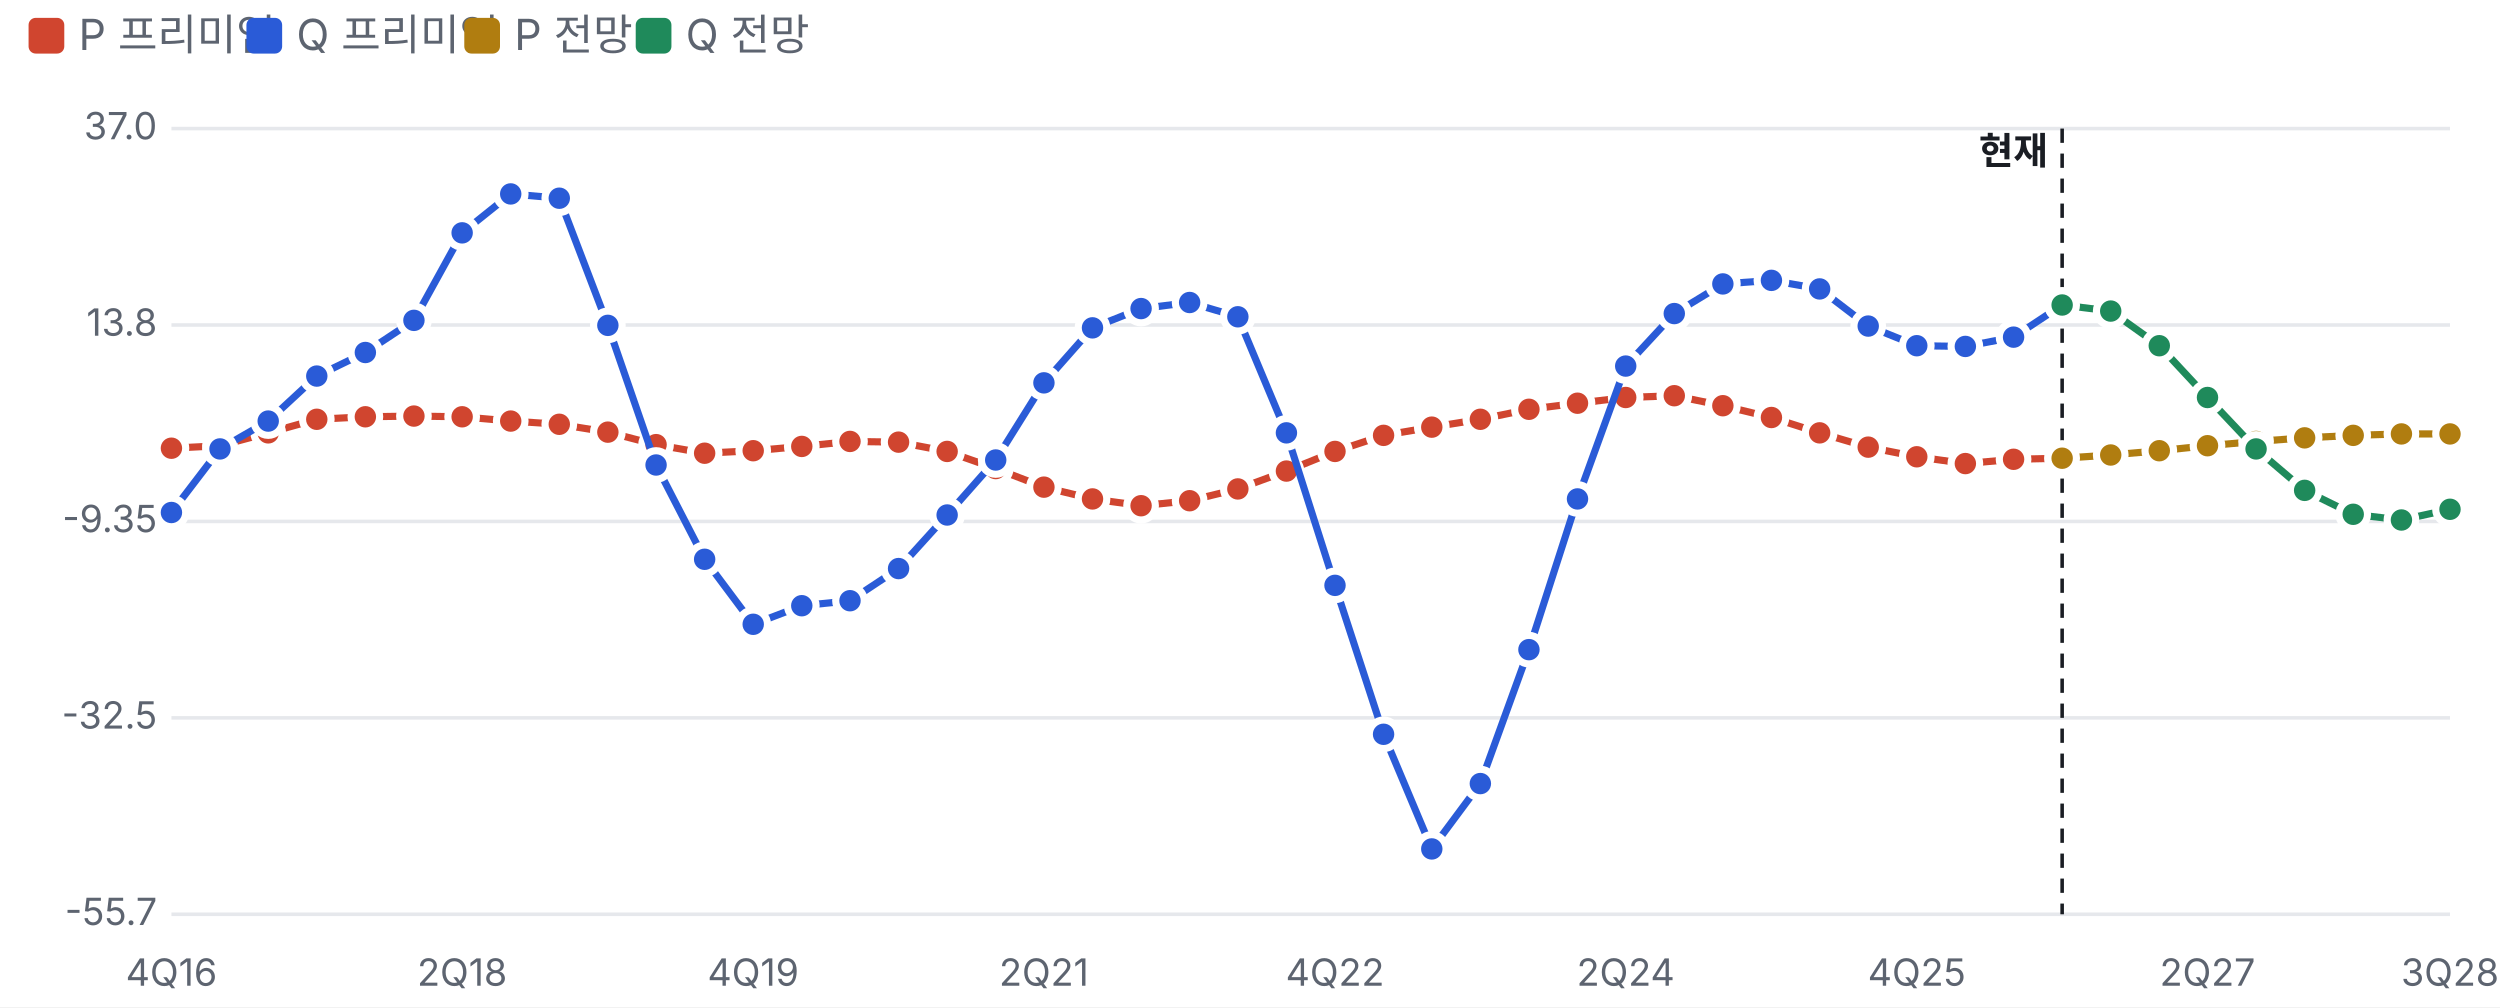
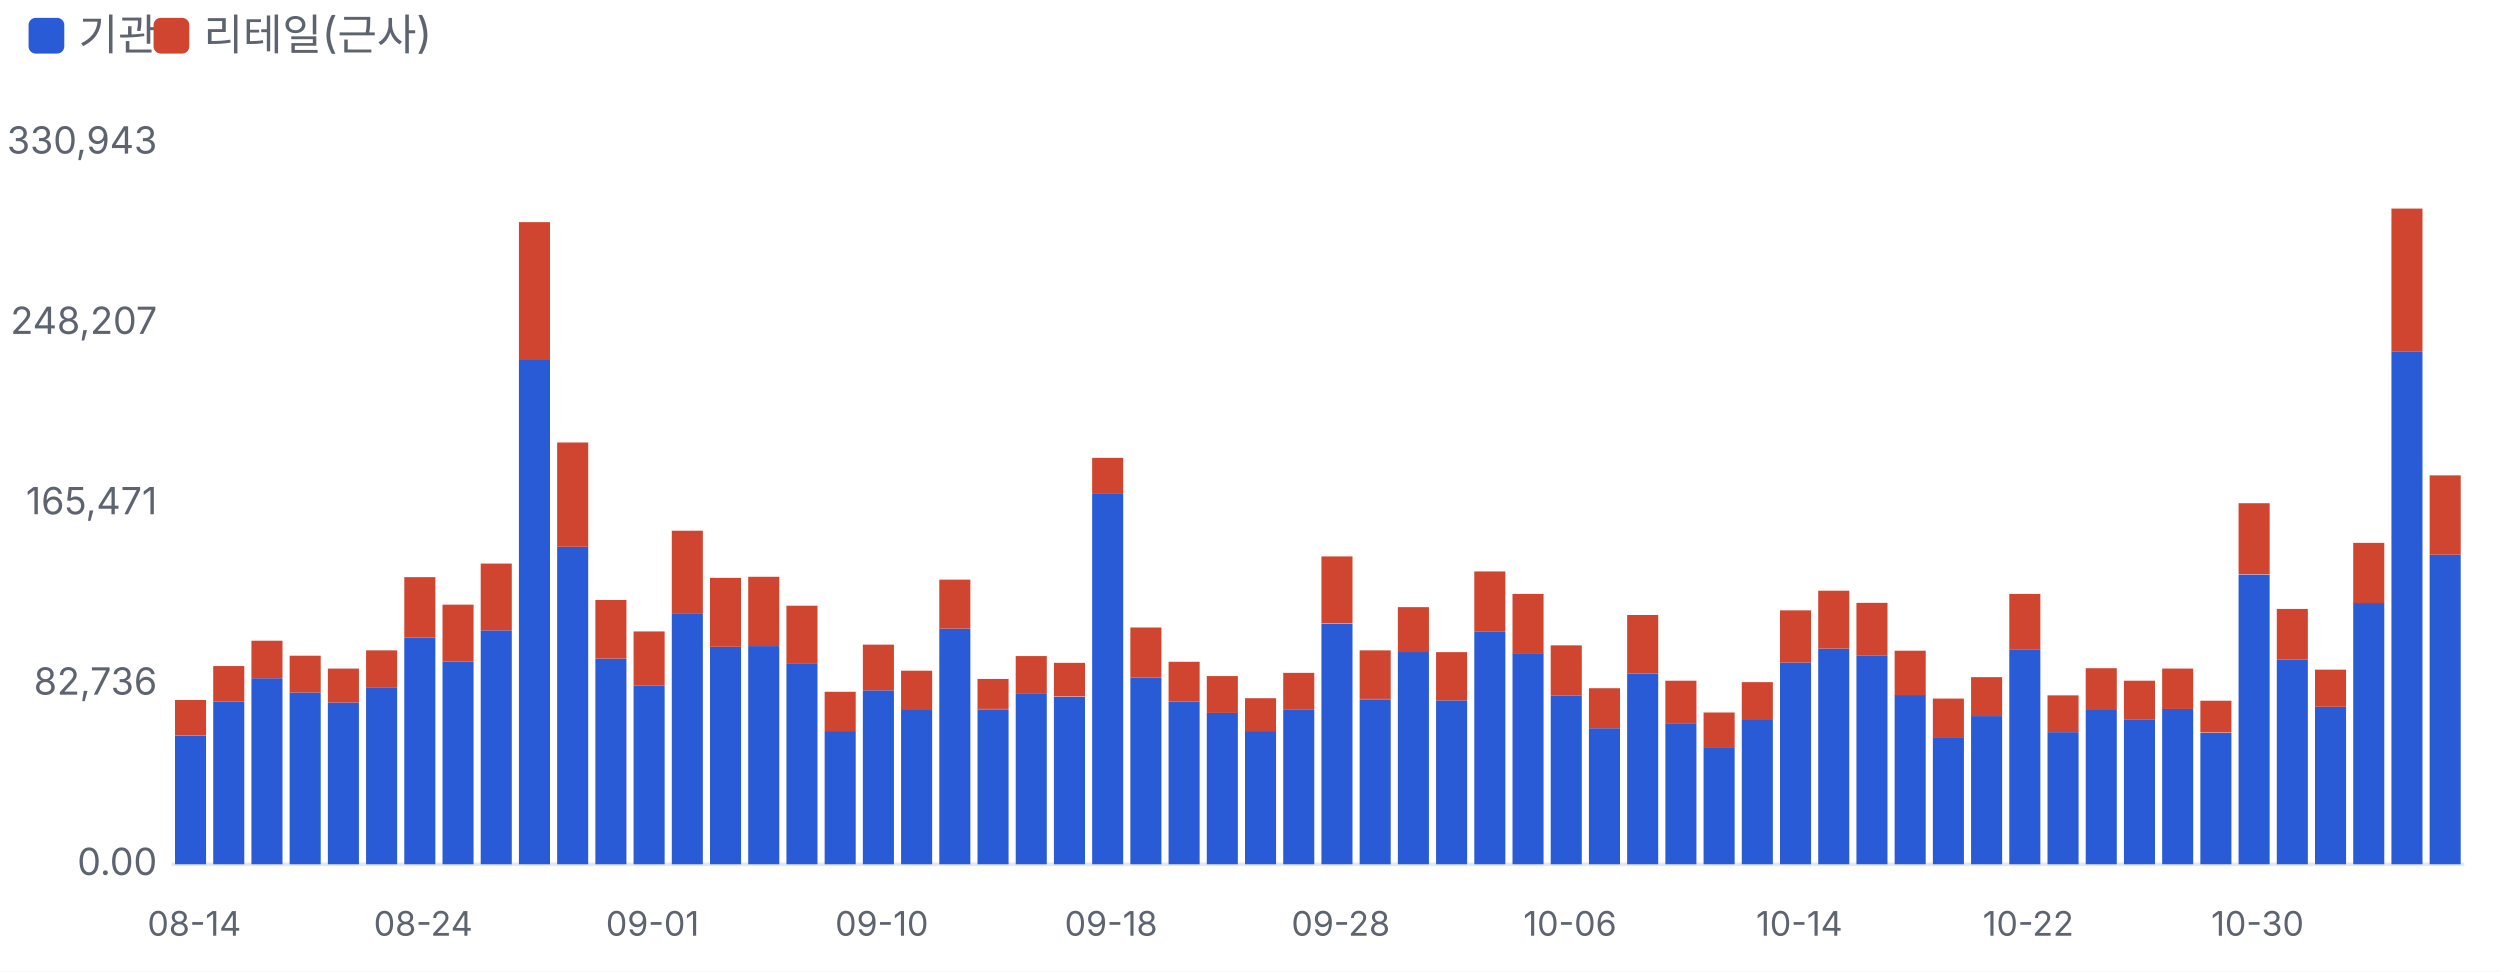
- <svg xmlns="http://www.w3.org/2000/svg" viewBox="0 0 700 282" width="700" height="282">
+ <svg xmlns="http://www.w3.org/2000/svg" viewBox="0 0 700 272" width="700" height="272">
  <style>text{fill:#5d6470;font-size:10.5px;font-family:-apple-system,'Apple SD Gothic Neo','Malgun Gothic',sans-serif}</style>
  <rect width="100%" height="100%" fill="#ffffff" />
-   <rect x="8" y="5" width="10" height="10" rx="2" fill="#d0452f" />
-   <text x="22" y="14" style="font-size:12px">P 프리미엄</text>
-   <rect x="69" y="5" width="10" height="10" rx="2" fill="#2a5bd7" />
-   <text x="83" y="14" style="font-size:12px">Q 프리미엄</text>
-   <rect x="130" y="5" width="10" height="10" rx="2" fill="#b07d10" />
-   <text x="144" y="14" style="font-size:12px">P 전망</text>
-   <rect x="178" y="5" width="10" height="10" rx="2" fill="#1f8a5b" />
-   <text x="192" y="14" style="font-size:12px">Q 전망</text>
+   <rect x="8" y="5" width="10" height="10" rx="2" fill="#2a5bd7" />
+   <text x="22" y="14" style="font-size:12px">기관</text>
+   <rect x="43" y="5" width="10" height="10" rx="2" fill="#d0452f" />
+   <text x="57" y="14" style="font-size:12px">리테일(근사)</text>
  <g transform="translate(0,22)">
-     <line x1="48" x2="686" y1="234.0" y2="234.0" stroke="#e6e8ec" />
-     <text x="44" y="237.0" text-anchor="end">-55.7</text>
-     <line x1="48" x2="686" y1="179.0" y2="179.0" stroke="#e6e8ec" />
-     <text x="44" y="182.0" text-anchor="end">-32.5</text>
-     <line x1="48" x2="686" y1="124.0" y2="124.0" stroke="#e6e8ec" />
-     <text x="44" y="127.0" text-anchor="end">-9.35</text>
-     <line x1="48" x2="686" y1="69.0" y2="69.0" stroke="#e6e8ec" />
-     <text x="44" y="72.0" text-anchor="end">13.8</text>
-     <line x1="48" x2="686" y1="14.0" y2="14.0" stroke="#e6e8ec" />
-     <text x="44" y="17.0" text-anchor="end">37.0</text>
-     <text x="48.0" y="254" text-anchor="middle">4Q16</text>
-     <text x="129.4" y="254" text-anchor="middle">2Q18</text>
-     <text x="210.9" y="254" text-anchor="middle">4Q19</text>
-     <text x="292.3" y="254" text-anchor="middle">2Q21</text>
-     <text x="373.8" y="254" text-anchor="middle">4Q22</text>
-     <text x="455.2" y="254" text-anchor="middle">2Q24</text>
-     <text x="536.7" y="254" text-anchor="middle">4Q25</text>
-     <text x="618.1" y="254" text-anchor="middle">2Q27</text>
-     <text x="686.0" y="254" text-anchor="middle">3Q28</text>
-     <line x1="577.4" x2="577.4" y1="14" y2="234" stroke="#1a1d23" stroke-dasharray="4 3" />
-     <text x="573.4" y="24" text-anchor="end" style="fill:#1a1d23;font-weight:700">현재</text>
-     <polyline fill="none" stroke="#d0452f" stroke-width="2" points="48.0,103.5 61.6,102.8 75.1,99.2 88.7,95.4 102.3,94.7 115.9,94.5 129.4,94.7 143.0,95.9 156.6,96.8 170.2,99.0 183.7,102.5 197.3,104.9 210.9,104.2 224.5,103.0 238.0,101.6 251.6,101.8 265.2,104.4 278.8,109.2 292.3,114.4 305.9,117.7 319.5,119.6 333.1,118.2 346.6,114.9 360.2,109.9 373.8,104.4 387.4,99.9 400.9,97.6 414.5,95.4 428.1,92.6 441.7,90.9 455.2,89.3 468.8,88.8 482.4,91.6 496.0,94.9 509.5,99.2 523.1,103.2 536.7,105.9 550.3,107.8 563.8,106.6 577.4,106.3" />
-     <circle cx="48.0" cy="103.5" r="4" fill="#d0452f" stroke="#fff" stroke-width="2" />
-     <circle cx="61.6" cy="102.8" r="4" fill="#d0452f" stroke="#fff" stroke-width="2" />
-     <circle cx="75.1" cy="99.2" r="4" fill="#d0452f" stroke="#fff" stroke-width="2" />
-     <circle cx="88.7" cy="95.4" r="4" fill="#d0452f" stroke="#fff" stroke-width="2" />
-     <circle cx="102.3" cy="94.7" r="4" fill="#d0452f" stroke="#fff" stroke-width="2" />
-     <circle cx="115.9" cy="94.5" r="4" fill="#d0452f" stroke="#fff" stroke-width="2" />
-     <circle cx="129.4" cy="94.7" r="4" fill="#d0452f" stroke="#fff" stroke-width="2" />
-     <circle cx="143.0" cy="95.9" r="4" fill="#d0452f" stroke="#fff" stroke-width="2" />
-     <circle cx="156.6" cy="96.8" r="4" fill="#d0452f" stroke="#fff" stroke-width="2" />
-     <circle cx="170.2" cy="99.0" r="4" fill="#d0452f" stroke="#fff" stroke-width="2" />
-     <circle cx="183.7" cy="102.5" r="4" fill="#d0452f" stroke="#fff" stroke-width="2" />
-     <circle cx="197.3" cy="104.9" r="4" fill="#d0452f" stroke="#fff" stroke-width="2" />
-     <circle cx="210.9" cy="104.2" r="4" fill="#d0452f" stroke="#fff" stroke-width="2" />
-     <circle cx="224.5" cy="103.0" r="4" fill="#d0452f" stroke="#fff" stroke-width="2" />
-     <circle cx="238.0" cy="101.6" r="4" fill="#d0452f" stroke="#fff" stroke-width="2" />
-     <circle cx="251.6" cy="101.8" r="4" fill="#d0452f" stroke="#fff" stroke-width="2" />
-     <circle cx="265.2" cy="104.4" r="4" fill="#d0452f" stroke="#fff" stroke-width="2" />
-     <circle cx="278.8" cy="109.2" r="4" fill="#d0452f" stroke="#fff" stroke-width="2" />
-     <circle cx="292.3" cy="114.4" r="4" fill="#d0452f" stroke="#fff" stroke-width="2" />
-     <circle cx="305.9" cy="117.7" r="4" fill="#d0452f" stroke="#fff" stroke-width="2" />
-     <circle cx="319.5" cy="119.6" r="4" fill="#d0452f" stroke="#fff" stroke-width="2" />
-     <circle cx="333.1" cy="118.2" r="4" fill="#d0452f" stroke="#fff" stroke-width="2" />
-     <circle cx="346.6" cy="114.9" r="4" fill="#d0452f" stroke="#fff" stroke-width="2" />
-     <circle cx="360.2" cy="109.9" r="4" fill="#d0452f" stroke="#fff" stroke-width="2" />
-     <circle cx="373.8" cy="104.4" r="4" fill="#d0452f" stroke="#fff" stroke-width="2" />
-     <circle cx="387.4" cy="99.9" r="4" fill="#d0452f" stroke="#fff" stroke-width="2" />
-     <circle cx="400.9" cy="97.6" r="4" fill="#d0452f" stroke="#fff" stroke-width="2" />
-     <circle cx="414.5" cy="95.4" r="4" fill="#d0452f" stroke="#fff" stroke-width="2" />
-     <circle cx="428.1" cy="92.6" r="4" fill="#d0452f" stroke="#fff" stroke-width="2" />
-     <circle cx="441.7" cy="90.9" r="4" fill="#d0452f" stroke="#fff" stroke-width="2" />
-     <circle cx="455.2" cy="89.3" r="4" fill="#d0452f" stroke="#fff" stroke-width="2" />
-     <circle cx="468.8" cy="88.8" r="4" fill="#d0452f" stroke="#fff" stroke-width="2" />
-     <circle cx="482.4" cy="91.6" r="4" fill="#d0452f" stroke="#fff" stroke-width="2" />
-     <circle cx="496.0" cy="94.9" r="4" fill="#d0452f" stroke="#fff" stroke-width="2" />
-     <circle cx="509.5" cy="99.2" r="4" fill="#d0452f" stroke="#fff" stroke-width="2" />
-     <circle cx="523.1" cy="103.2" r="4" fill="#d0452f" stroke="#fff" stroke-width="2" />
-     <circle cx="536.7" cy="105.9" r="4" fill="#d0452f" stroke="#fff" stroke-width="2" />
-     <circle cx="550.3" cy="107.8" r="4" fill="#d0452f" stroke="#fff" stroke-width="2" />
-     <circle cx="563.8" cy="106.6" r="4" fill="#d0452f" stroke="#fff" stroke-width="2" />
-     <circle cx="577.4" cy="106.3" r="4" fill="#d0452f" stroke="#fff" stroke-width="2" />
-     <polyline fill="none" stroke="#2a5bd7" stroke-width="2" points="48.0,121.5 61.6,103.7 75.1,95.9 88.7,83.3 102.3,76.7 115.9,67.7 129.4,43.2 143.0,32.3 156.6,33.5 170.2,69.1 183.7,108.2 197.3,134.6 210.9,152.8 224.5,147.6 238.0,146.2 251.6,137.2 265.2,122.2 278.8,106.8 292.3,85.2 305.9,69.8 319.5,64.4 333.1,62.7 346.6,66.7 360.2,99.2 373.8,141.9 387.4,183.6 400.9,215.7 414.5,197.4 428.1,159.9 441.7,117.7 455.2,80.5 468.8,65.8 482.4,57.5 496.0,56.5 509.5,58.9 523.1,69.3 536.7,74.8 550.3,75.0 563.8,72.4 577.4,63.4" />
-     <circle cx="48.0" cy="121.5" r="4" fill="#2a5bd7" stroke="#fff" stroke-width="2" />
-     <circle cx="61.6" cy="103.7" r="4" fill="#2a5bd7" stroke="#fff" stroke-width="2" />
-     <circle cx="75.1" cy="95.9" r="4" fill="#2a5bd7" stroke="#fff" stroke-width="2" />
-     <circle cx="88.7" cy="83.3" r="4" fill="#2a5bd7" stroke="#fff" stroke-width="2" />
-     <circle cx="102.3" cy="76.7" r="4" fill="#2a5bd7" stroke="#fff" stroke-width="2" />
-     <circle cx="115.9" cy="67.7" r="4" fill="#2a5bd7" stroke="#fff" stroke-width="2" />
-     <circle cx="129.4" cy="43.2" r="4" fill="#2a5bd7" stroke="#fff" stroke-width="2" />
-     <circle cx="143.0" cy="32.3" r="4" fill="#2a5bd7" stroke="#fff" stroke-width="2" />
-     <circle cx="156.6" cy="33.5" r="4" fill="#2a5bd7" stroke="#fff" stroke-width="2" />
-     <circle cx="170.2" cy="69.1" r="4" fill="#2a5bd7" stroke="#fff" stroke-width="2" />
-     <circle cx="183.7" cy="108.2" r="4" fill="#2a5bd7" stroke="#fff" stroke-width="2" />
-     <circle cx="197.3" cy="134.6" r="4" fill="#2a5bd7" stroke="#fff" stroke-width="2" />
-     <circle cx="210.9" cy="152.8" r="4" fill="#2a5bd7" stroke="#fff" stroke-width="2" />
-     <circle cx="224.5" cy="147.6" r="4" fill="#2a5bd7" stroke="#fff" stroke-width="2" />
-     <circle cx="238.0" cy="146.2" r="4" fill="#2a5bd7" stroke="#fff" stroke-width="2" />
-     <circle cx="251.6" cy="137.2" r="4" fill="#2a5bd7" stroke="#fff" stroke-width="2" />
-     <circle cx="265.2" cy="122.2" r="4" fill="#2a5bd7" stroke="#fff" stroke-width="2" />
-     <circle cx="278.8" cy="106.8" r="4" fill="#2a5bd7" stroke="#fff" stroke-width="2" />
-     <circle cx="292.3" cy="85.2" r="4" fill="#2a5bd7" stroke="#fff" stroke-width="2" />
-     <circle cx="305.9" cy="69.8" r="4" fill="#2a5bd7" stroke="#fff" stroke-width="2" />
-     <circle cx="319.5" cy="64.4" r="4" fill="#2a5bd7" stroke="#fff" stroke-width="2" />
-     <circle cx="333.1" cy="62.7" r="4" fill="#2a5bd7" stroke="#fff" stroke-width="2" />
-     <circle cx="346.6" cy="66.7" r="4" fill="#2a5bd7" stroke="#fff" stroke-width="2" />
-     <circle cx="360.2" cy="99.2" r="4" fill="#2a5bd7" stroke="#fff" stroke-width="2" />
-     <circle cx="373.8" cy="141.9" r="4" fill="#2a5bd7" stroke="#fff" stroke-width="2" />
-     <circle cx="387.4" cy="183.6" r="4" fill="#2a5bd7" stroke="#fff" stroke-width="2" />
-     <circle cx="400.9" cy="215.7" r="4" fill="#2a5bd7" stroke="#fff" stroke-width="2" />
-     <circle cx="414.5" cy="197.4" r="4" fill="#2a5bd7" stroke="#fff" stroke-width="2" />
-     <circle cx="428.1" cy="159.9" r="4" fill="#2a5bd7" stroke="#fff" stroke-width="2" />
-     <circle cx="441.7" cy="117.7" r="4" fill="#2a5bd7" stroke="#fff" stroke-width="2" />
-     <circle cx="455.2" cy="80.5" r="4" fill="#2a5bd7" stroke="#fff" stroke-width="2" />
-     <circle cx="468.8" cy="65.8" r="4" fill="#2a5bd7" stroke="#fff" stroke-width="2" />
-     <circle cx="482.4" cy="57.5" r="4" fill="#2a5bd7" stroke="#fff" stroke-width="2" />
-     <circle cx="496.0" cy="56.5" r="4" fill="#2a5bd7" stroke="#fff" stroke-width="2" />
-     <circle cx="509.5" cy="58.9" r="4" fill="#2a5bd7" stroke="#fff" stroke-width="2" />
-     <circle cx="523.1" cy="69.3" r="4" fill="#2a5bd7" stroke="#fff" stroke-width="2" />
-     <circle cx="536.7" cy="74.8" r="4" fill="#2a5bd7" stroke="#fff" stroke-width="2" />
-     <circle cx="550.3" cy="75.0" r="4" fill="#2a5bd7" stroke="#fff" stroke-width="2" />
-     <circle cx="563.8" cy="72.4" r="4" fill="#2a5bd7" stroke="#fff" stroke-width="2" />
-     <circle cx="577.4" cy="63.4" r="4" fill="#2a5bd7" stroke="#fff" stroke-width="2" />
-     <polyline fill="none" stroke="#b07d10" stroke-width="2" points="577.4,106.3 591.0,105.4 604.6,104.2 618.1,102.8 631.7,101.6 645.3,100.6 658.9,99.9 672.4,99.5 686.0,99.5" />
-     <circle cx="577.4" cy="106.3" r="4" fill="#b07d10" stroke="#fff" stroke-width="2" />
-     <circle cx="591.0" cy="105.4" r="4" fill="#b07d10" stroke="#fff" stroke-width="2" />
-     <circle cx="604.6" cy="104.2" r="4" fill="#b07d10" stroke="#fff" stroke-width="2" />
-     <circle cx="618.1" cy="102.8" r="4" fill="#b07d10" stroke="#fff" stroke-width="2" />
-     <circle cx="631.7" cy="101.6" r="4" fill="#b07d10" stroke="#fff" stroke-width="2" />
-     <circle cx="645.3" cy="100.6" r="4" fill="#b07d10" stroke="#fff" stroke-width="2" />
-     <circle cx="658.9" cy="99.9" r="4" fill="#b07d10" stroke="#fff" stroke-width="2" />
-     <circle cx="672.4" cy="99.5" r="4" fill="#b07d10" stroke="#fff" stroke-width="2" />
-     <circle cx="686.0" cy="99.5" r="4" fill="#b07d10" stroke="#fff" stroke-width="2" />
-     <polyline fill="none" stroke="#1f8a5b" stroke-width="2" points="577.4,63.4 591.0,65.1 604.6,74.8 618.1,89.3 631.7,103.7 645.3,115.3 658.9,122.0 672.4,123.6 686.0,120.6" />
-     <circle cx="577.4" cy="63.4" r="4" fill="#1f8a5b" stroke="#fff" stroke-width="2" />
-     <circle cx="591.0" cy="65.1" r="4" fill="#1f8a5b" stroke="#fff" stroke-width="2" />
-     <circle cx="604.6" cy="74.8" r="4" fill="#1f8a5b" stroke="#fff" stroke-width="2" />
-     <circle cx="618.1" cy="89.3" r="4" fill="#1f8a5b" stroke="#fff" stroke-width="2" />
-     <circle cx="631.7" cy="103.7" r="4" fill="#1f8a5b" stroke="#fff" stroke-width="2" />
-     <circle cx="645.3" cy="115.3" r="4" fill="#1f8a5b" stroke="#fff" stroke-width="2" />
-     <circle cx="658.9" cy="122.0" r="4" fill="#1f8a5b" stroke="#fff" stroke-width="2" />
-     <circle cx="672.4" cy="123.6" r="4" fill="#1f8a5b" stroke="#fff" stroke-width="2" />
-     <circle cx="686.0" cy="120.6" r="4" fill="#1f8a5b" stroke="#fff" stroke-width="2" />
+     <line x1="48" x2="690" y1="220.0" y2="220.0" stroke="#e6e8ec" />
+     <text x="44" y="223.0" text-anchor="end">0.00</text>
+     <text x="44" y="172.5" text-anchor="end">82,736</text>
+     <text x="44" y="122.0" text-anchor="end">165,471</text>
+     <text x="44" y="71.5" text-anchor="end">248,207</text>
+     <text x="44" y="21.0" text-anchor="end">330,943</text>
+     <rect x="49.0" y="183.9" width="8.7" height="36.1" fill="#2a5bd7" />
+     <rect x="49.0" y="174.0" width="8.7" height="9.8" fill="#d0452f" />
+     <text x="54.4" y="240" text-anchor="middle" style="font-size:9.5px">08-14</text>
+     <rect x="59.7" y="174.4" width="8.7" height="45.6" fill="#2a5bd7" />
+     <rect x="59.7" y="164.5" width="8.7" height="9.9" fill="#d0452f" />
+     <rect x="70.4" y="167.9" width="8.7" height="52.1" fill="#2a5bd7" />
+     <rect x="70.4" y="157.4" width="8.7" height="10.5" fill="#d0452f" />
+     <rect x="81.1" y="171.9" width="8.7" height="48.1" fill="#2a5bd7" />
+     <rect x="81.1" y="161.6" width="8.7" height="10.3" fill="#d0452f" />
+     <rect x="91.8" y="174.7" width="8.7" height="45.3" fill="#2a5bd7" />
+     <rect x="91.8" y="165.2" width="8.7" height="9.5" fill="#d0452f" />
+     <rect x="102.5" y="170.6" width="8.7" height="49.4" fill="#2a5bd7" />
+     <rect x="102.5" y="160.1" width="8.7" height="10.5" fill="#d0452f" />
+     <rect x="113.2" y="156.5" width="8.7" height="63.5" fill="#2a5bd7" />
+     <rect x="113.2" y="139.6" width="8.7" height="16.9" fill="#d0452f" />
+     <text x="118.5" y="240" text-anchor="middle" style="font-size:9.5px">08-24</text>
+     <rect x="123.9" y="163.2" width="8.7" height="56.8" fill="#2a5bd7" />
+     <rect x="123.9" y="147.3" width="8.7" height="15.9" fill="#d0452f" />
+     <rect x="134.6" y="154.5" width="8.7" height="65.5" fill="#2a5bd7" />
+     <rect x="134.6" y="135.8" width="8.7" height="18.7" fill="#d0452f" />
+     <rect x="145.3" y="78.7" width="8.7" height="141.3" fill="#2a5bd7" />
+     <rect x="145.3" y="40.2" width="8.7" height="38.6" fill="#d0452f" />
+     <rect x="156.0" y="131.1" width="8.7" height="88.9" fill="#2a5bd7" />
+     <rect x="156.0" y="101.9" width="8.7" height="29.2" fill="#d0452f" />
+     <rect x="166.7" y="162.4" width="8.7" height="57.6" fill="#2a5bd7" />
+     <rect x="166.7" y="146.0" width="8.7" height="16.4" fill="#d0452f" />
+     <rect x="177.4" y="170.0" width="8.7" height="50.0" fill="#2a5bd7" />
+     <rect x="177.4" y="154.8" width="8.7" height="15.2" fill="#d0452f" />
+     <text x="182.7" y="240" text-anchor="middle" style="font-size:9.5px">09-01</text>
+     <rect x="188.1" y="149.7" width="8.7" height="70.3" fill="#2a5bd7" />
+     <rect x="188.1" y="126.6" width="8.7" height="23.1" fill="#d0452f" />
+     <rect x="198.8" y="159.1" width="8.7" height="60.9" fill="#2a5bd7" />
+     <rect x="198.8" y="139.8" width="8.7" height="19.3" fill="#d0452f" />
+     <rect x="209.5" y="158.9" width="8.7" height="61.1" fill="#2a5bd7" />
+     <rect x="209.5" y="139.5" width="8.7" height="19.4" fill="#d0452f" />
+     <rect x="220.2" y="163.7" width="8.7" height="56.3" fill="#2a5bd7" />
+     <rect x="220.2" y="147.6" width="8.7" height="16.1" fill="#d0452f" />
+     <rect x="230.9" y="182.7" width="8.7" height="37.3" fill="#2a5bd7" />
+     <rect x="230.9" y="171.7" width="8.7" height="11.0" fill="#d0452f" />
+     <rect x="241.6" y="171.3" width="8.7" height="48.7" fill="#2a5bd7" />
+     <rect x="241.6" y="158.5" width="8.7" height="12.8" fill="#d0452f" />
+     <text x="246.9" y="240" text-anchor="middle" style="font-size:9.5px">09-10</text>
+     <rect x="252.3" y="176.8" width="8.7" height="43.2" fill="#2a5bd7" />
+     <rect x="252.3" y="165.8" width="8.7" height="11.0" fill="#d0452f" />
+     <rect x="263.0" y="154.0" width="8.7" height="66.0" fill="#2a5bd7" />
+     <rect x="263.0" y="140.3" width="8.7" height="13.7" fill="#d0452f" />
+     <rect x="273.7" y="176.6" width="8.7" height="43.4" fill="#2a5bd7" />
+     <rect x="273.7" y="168.1" width="8.7" height="8.4" fill="#d0452f" />
+     <rect x="284.4" y="172.1" width="8.7" height="47.9" fill="#2a5bd7" />
+     <rect x="284.4" y="161.7" width="8.7" height="10.4" fill="#d0452f" />
+     <rect x="295.1" y="173.1" width="8.7" height="46.9" fill="#2a5bd7" />
+     <rect x="295.1" y="163.6" width="8.7" height="9.4" fill="#d0452f" />
+     <rect x="305.8" y="116.3" width="8.7" height="103.7" fill="#2a5bd7" />
+     <rect x="305.8" y="106.2" width="8.7" height="10.1" fill="#d0452f" />
+     <text x="311.1" y="240" text-anchor="middle" style="font-size:9.5px">09-18</text>
+     <rect x="316.5" y="167.7" width="8.7" height="52.3" fill="#2a5bd7" />
+     <rect x="316.5" y="153.7" width="8.7" height="14.0" fill="#d0452f" />
+     <rect x="327.2" y="174.4" width="8.7" height="45.6" fill="#2a5bd7" />
+     <rect x="327.2" y="163.3" width="8.7" height="11.1" fill="#d0452f" />
+     <rect x="337.9" y="177.5" width="8.7" height="42.5" fill="#2a5bd7" />
+     <rect x="337.9" y="167.3" width="8.7" height="10.3" fill="#d0452f" />
+     <rect x="348.6" y="182.7" width="8.7" height="37.3" fill="#2a5bd7" />
+     <rect x="348.6" y="173.5" width="8.7" height="9.2" fill="#d0452f" />
+     <rect x="359.3" y="176.6" width="8.7" height="43.4" fill="#2a5bd7" />
+     <rect x="359.3" y="166.4" width="8.7" height="10.2" fill="#d0452f" />
+     <rect x="370.0" y="152.6" width="8.7" height="67.4" fill="#2a5bd7" />
+     <rect x="370.0" y="133.8" width="8.7" height="18.7" fill="#d0452f" />
+     <text x="375.4" y="240" text-anchor="middle" style="font-size:9.5px">09-28</text>
+     <rect x="380.7" y="173.8" width="8.7" height="46.2" fill="#2a5bd7" />
+     <rect x="380.7" y="160.1" width="8.7" height="13.6" fill="#d0452f" />
+     <rect x="391.4" y="160.5" width="8.7" height="59.5" fill="#2a5bd7" />
+     <rect x="391.4" y="148.0" width="8.7" height="12.6" fill="#d0452f" />
+     <rect x="402.1" y="174.1" width="8.7" height="45.9" fill="#2a5bd7" />
+     <rect x="402.1" y="160.6" width="8.7" height="13.5" fill="#d0452f" />
+     <rect x="412.8" y="154.9" width="8.7" height="65.1" fill="#2a5bd7" />
+     <rect x="412.8" y="138.0" width="8.7" height="16.9" fill="#d0452f" />
+     <rect x="423.5" y="160.9" width="8.7" height="59.1" fill="#2a5bd7" />
+     <rect x="423.5" y="144.3" width="8.7" height="16.7" fill="#d0452f" />
+     <rect x="434.2" y="172.8" width="8.7" height="47.2" fill="#2a5bd7" />
+     <rect x="434.2" y="158.7" width="8.7" height="14.1" fill="#d0452f" />
+     <text x="439.6" y="240" text-anchor="middle" style="font-size:9.5px">10-06</text>
+     <rect x="444.9" y="181.9" width="8.7" height="38.1" fill="#2a5bd7" />
+     <rect x="444.9" y="170.7" width="8.7" height="11.2" fill="#d0452f" />
+     <rect x="455.6" y="166.6" width="8.7" height="53.4" fill="#2a5bd7" />
+     <rect x="455.6" y="150.2" width="8.7" height="16.4" fill="#d0452f" />
+     <rect x="466.3" y="180.5" width="8.7" height="39.5" fill="#2a5bd7" />
+     <rect x="466.3" y="168.6" width="8.7" height="11.9" fill="#d0452f" />
+     <rect x="477.0" y="187.2" width="8.7" height="32.8" fill="#2a5bd7" />
+     <rect x="477.0" y="177.5" width="8.7" height="9.7" fill="#d0452f" />
+     <rect x="487.7" y="179.6" width="8.7" height="40.4" fill="#2a5bd7" />
+     <rect x="487.7" y="169.0" width="8.7" height="10.6" fill="#d0452f" />
+     <rect x="498.4" y="163.5" width="8.7" height="56.5" fill="#2a5bd7" />
+     <rect x="498.4" y="148.9" width="8.7" height="14.6" fill="#d0452f" />
+     <text x="503.8" y="240" text-anchor="middle" style="font-size:9.5px">10-14</text>
+     <rect x="509.1" y="159.6" width="8.7" height="60.4" fill="#2a5bd7" />
+     <rect x="509.1" y="143.4" width="8.7" height="16.2" fill="#d0452f" />
+     <rect x="519.8" y="161.5" width="8.7" height="58.5" fill="#2a5bd7" />
+     <rect x="519.8" y="146.8" width="8.7" height="14.7" fill="#d0452f" />
+     <rect x="530.5" y="172.6" width="8.7" height="47.4" fill="#2a5bd7" />
+     <rect x="530.5" y="160.2" width="8.7" height="12.5" fill="#d0452f" />
+     <rect x="541.2" y="184.4" width="8.7" height="35.6" fill="#2a5bd7" />
+     <rect x="541.2" y="173.6" width="8.7" height="10.8" fill="#d0452f" />
+     <rect x="551.9" y="178.5" width="8.7" height="41.5" fill="#2a5bd7" />
+     <rect x="551.9" y="167.6" width="8.7" height="10.9" fill="#d0452f" />
+     <rect x="562.6" y="159.8" width="8.7" height="60.2" fill="#2a5bd7" />
+     <rect x="562.6" y="144.3" width="8.7" height="15.5" fill="#d0452f" />
+     <text x="567.9" y="240" text-anchor="middle" style="font-size:9.5px">10-22</text>
+     <rect x="573.3" y="183.0" width="8.7" height="37.0" fill="#2a5bd7" />
+     <rect x="573.3" y="172.7" width="8.7" height="10.3" fill="#d0452f" />
+     <rect x="584.0" y="176.8" width="8.7" height="43.2" fill="#2a5bd7" />
+     <rect x="584.0" y="165.1" width="8.7" height="11.7" fill="#d0452f" />
+     <rect x="594.7" y="179.4" width="8.7" height="40.6" fill="#2a5bd7" />
+     <rect x="594.7" y="168.6" width="8.7" height="10.8" fill="#d0452f" />
+     <rect x="605.4" y="176.4" width="8.7" height="43.6" fill="#2a5bd7" />
+     <rect x="605.4" y="165.2" width="8.7" height="11.3" fill="#d0452f" />
+     <rect x="616.1" y="183.2" width="8.7" height="36.8" fill="#2a5bd7" />
+     <rect x="616.1" y="174.2" width="8.7" height="8.9" fill="#d0452f" />
+     <rect x="626.8" y="138.9" width="8.7" height="81.1" fill="#2a5bd7" />
+     <rect x="626.8" y="118.9" width="8.7" height="19.9" fill="#d0452f" />
+     <text x="632.1" y="240" text-anchor="middle" style="font-size:9.5px">10-30</text>
+     <rect x="637.5" y="162.7" width="8.7" height="57.3" fill="#2a5bd7" />
+     <rect x="637.5" y="148.5" width="8.7" height="14.2" fill="#d0452f" />
+     <rect x="648.2" y="175.9" width="8.7" height="44.1" fill="#2a5bd7" />
+     <rect x="648.2" y="165.5" width="8.7" height="10.4" fill="#d0452f" />
+     <rect x="658.9" y="146.8" width="8.7" height="73.2" fill="#2a5bd7" />
+     <rect x="658.9" y="130.0" width="8.7" height="16.9" fill="#d0452f" />
+     <rect x="669.6" y="76.5" width="8.7" height="143.5" fill="#2a5bd7" />
+     <rect x="669.6" y="36.4" width="8.7" height="40.1" fill="#d0452f" />
+     <rect x="680.3" y="133.3" width="8.7" height="86.7" fill="#2a5bd7" />
+     <rect x="680.3" y="111.1" width="8.7" height="22.2" fill="#d0452f" />
  </g>
</svg>
